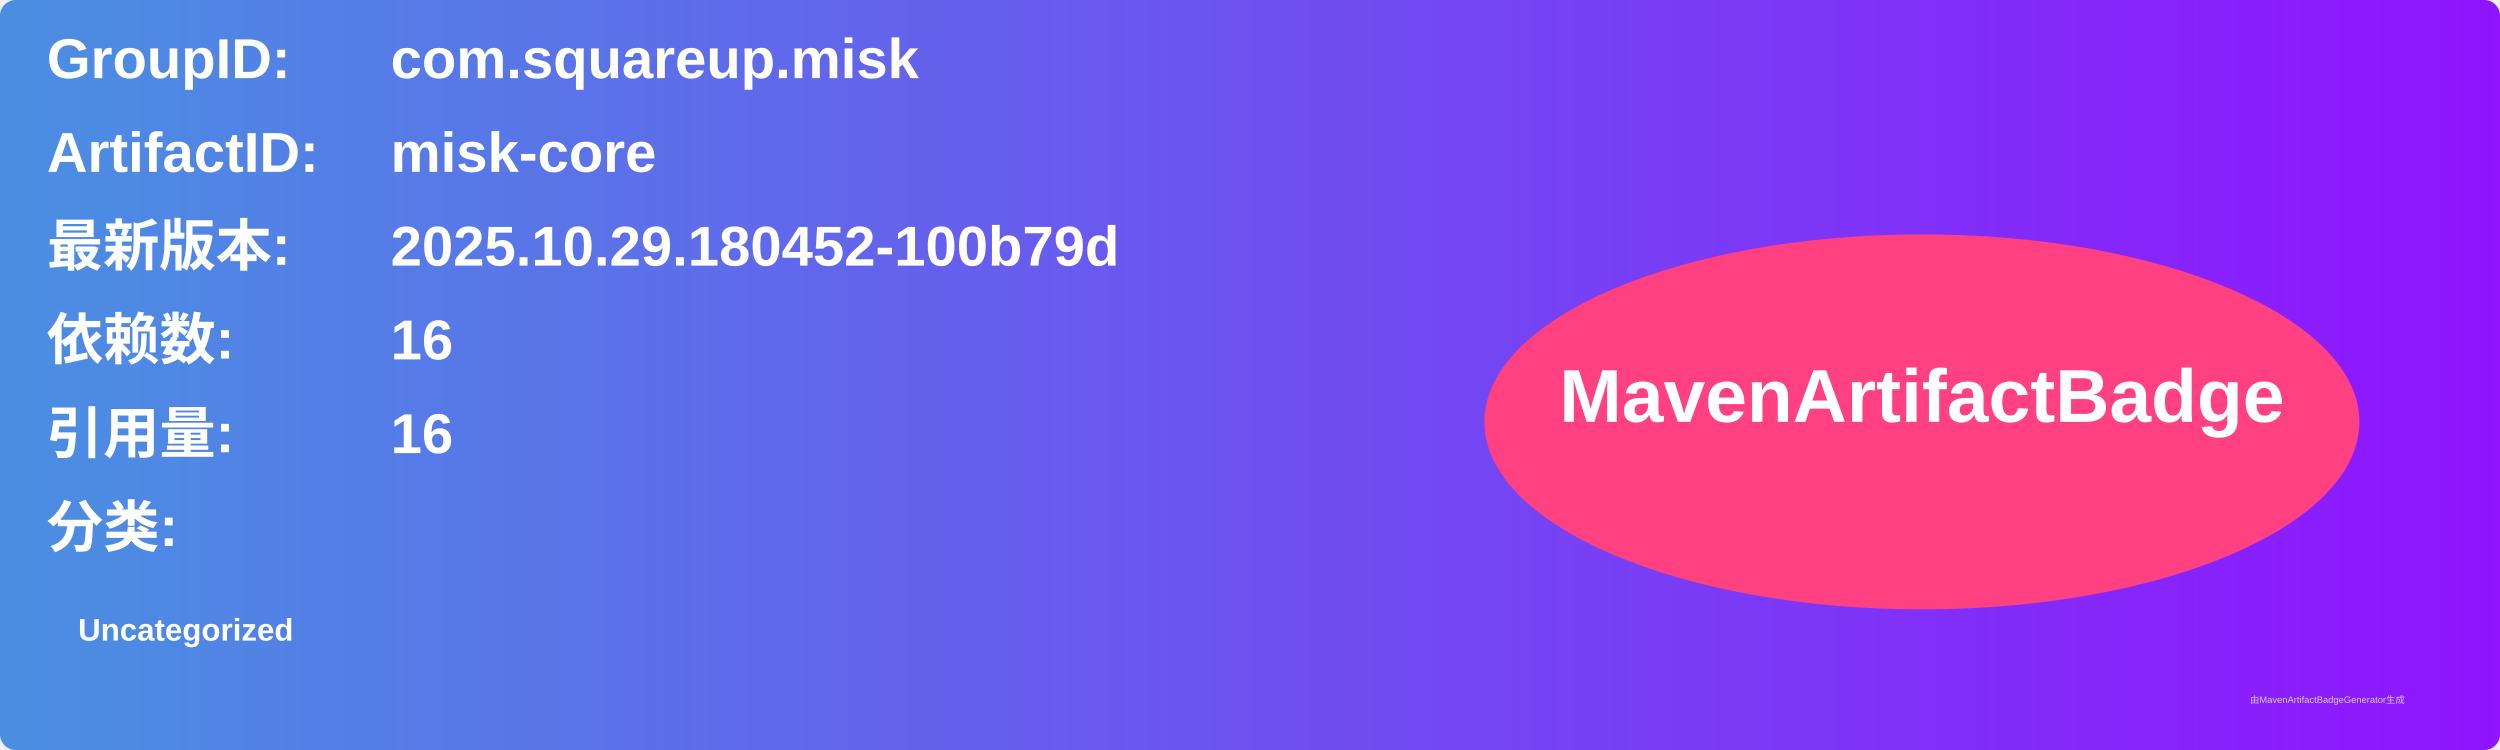
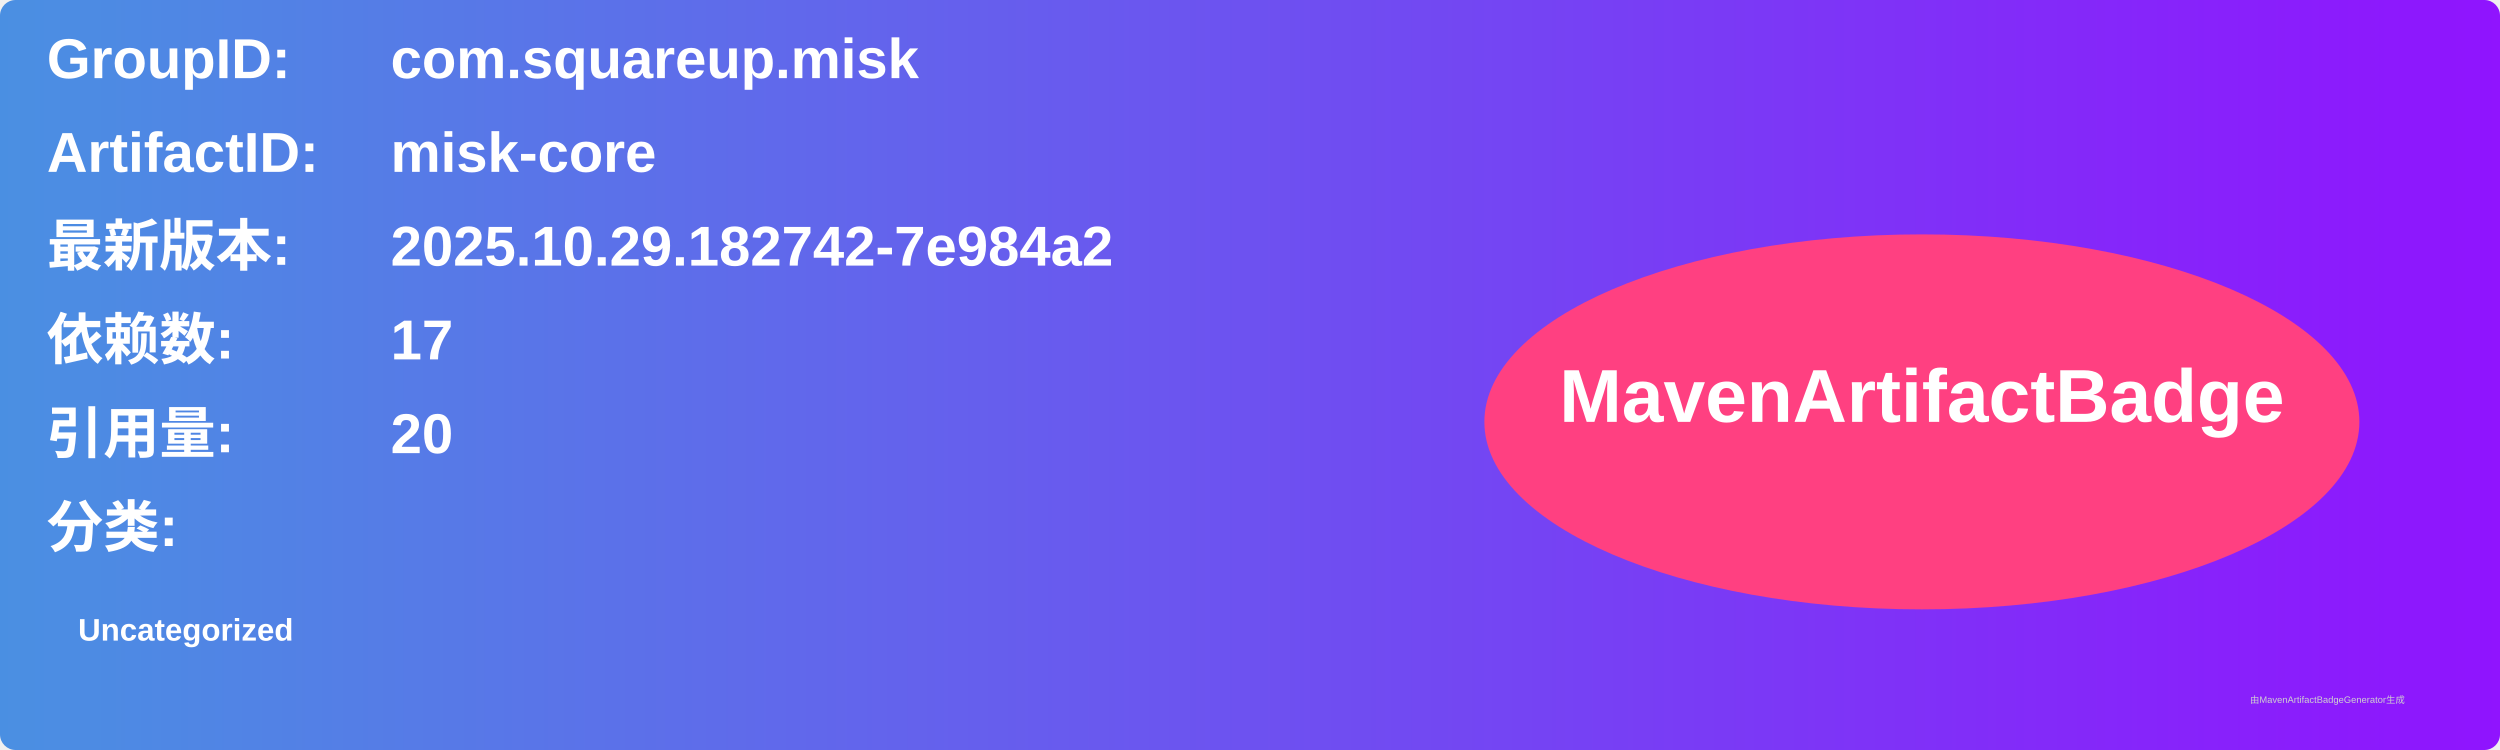
<svg xmlns="http://www.w3.org/2000/svg" width="800" height="240" viewBox="0 0 800 240">
  <linearGradient id="grad" x1="0%" y1="0%" x2="100%" y2="0%">
    <stop offset="0%" stop-color="#4a90e2" />
    <stop offset="100%" stop-color="#9013fe" />
  </linearGradient>
  <rect width="100%" height="100%" rx="5" ry="5" fill="url(#grad)" />
  <g transform="translate(15, 15)">
    <text x="0" y="10" font-family="Arial" font-size="18" fill="white" font-weight="bold" width="260">GroupID:</text>
    <text x="110" y="10" font-family="Arial" font-size="18" fill="white" font-weight="bold" width="460">com.squareup.misk</text>
    <text x="0" y="40" font-family="Arial" font-size="18" fill="white" font-weight="bold" width="260">ArtifactID:</text>
    <text x="110" y="40" font-family="Arial" font-size="18" fill="white" font-weight="bold" width="460">misk-core</text>
    <text x="0" y="70" font-family="Arial" font-size="18" fill="white" font-weight="bold">最新版本:</text>
    <text x="110" y="70" font-family="Arial" font-size="18" fill="white" font-weight="bold">
-       <tspan font-weight="bold">2025.10.29.180452-100b79d</tspan>
+       <tspan font-weight="bold">2025.10.29.182742-7e984a2</tspan>
    </text>
    <text x="0" y="100" font-family="Arial" font-size="18" fill="white" font-weight="bold">依赖数: </text>
    <text x="110" y="100" font-family="Arial" font-size="18" fill="white">
-       <tspan font-weight="bold">16</tspan>
+       <tspan font-weight="bold">17</tspan>
    </text>
    <text x="0" y="130" font-family="Arial" font-size="18" fill="white" font-weight="bold">引用量: </text>
    <text x="110" y="130" font-family="Arial" font-size="18" fill="white">
-       <tspan font-weight="bold">16</tspan>
+       <tspan font-weight="bold">20</tspan>
    </text>
    <text x="0" y="160" font-family="Arial" font-size="18" fill="white" font-weight="bold">分类:</text>
    <text x="10" y="190" font-family="Arial" font-size="10" fill="white">
      <tspan font-weight="bold">Uncategorized</tspan>
    </text>
    <ellipse cx="600" cy="120" rx="140" ry="60" fill="#ff4081" />
    <text x="600" y="120" text-anchor="middle" font-family="Arial" font-size="24" fill="white" font-weight="bold">MavenArtifactBadge</text>
  </g>
  <text x="720" y="225" font-family="Arial" font-size="3" fill="#d0d0d0">由MavenArtifactBadgeGenerator生成</text>
</svg>
